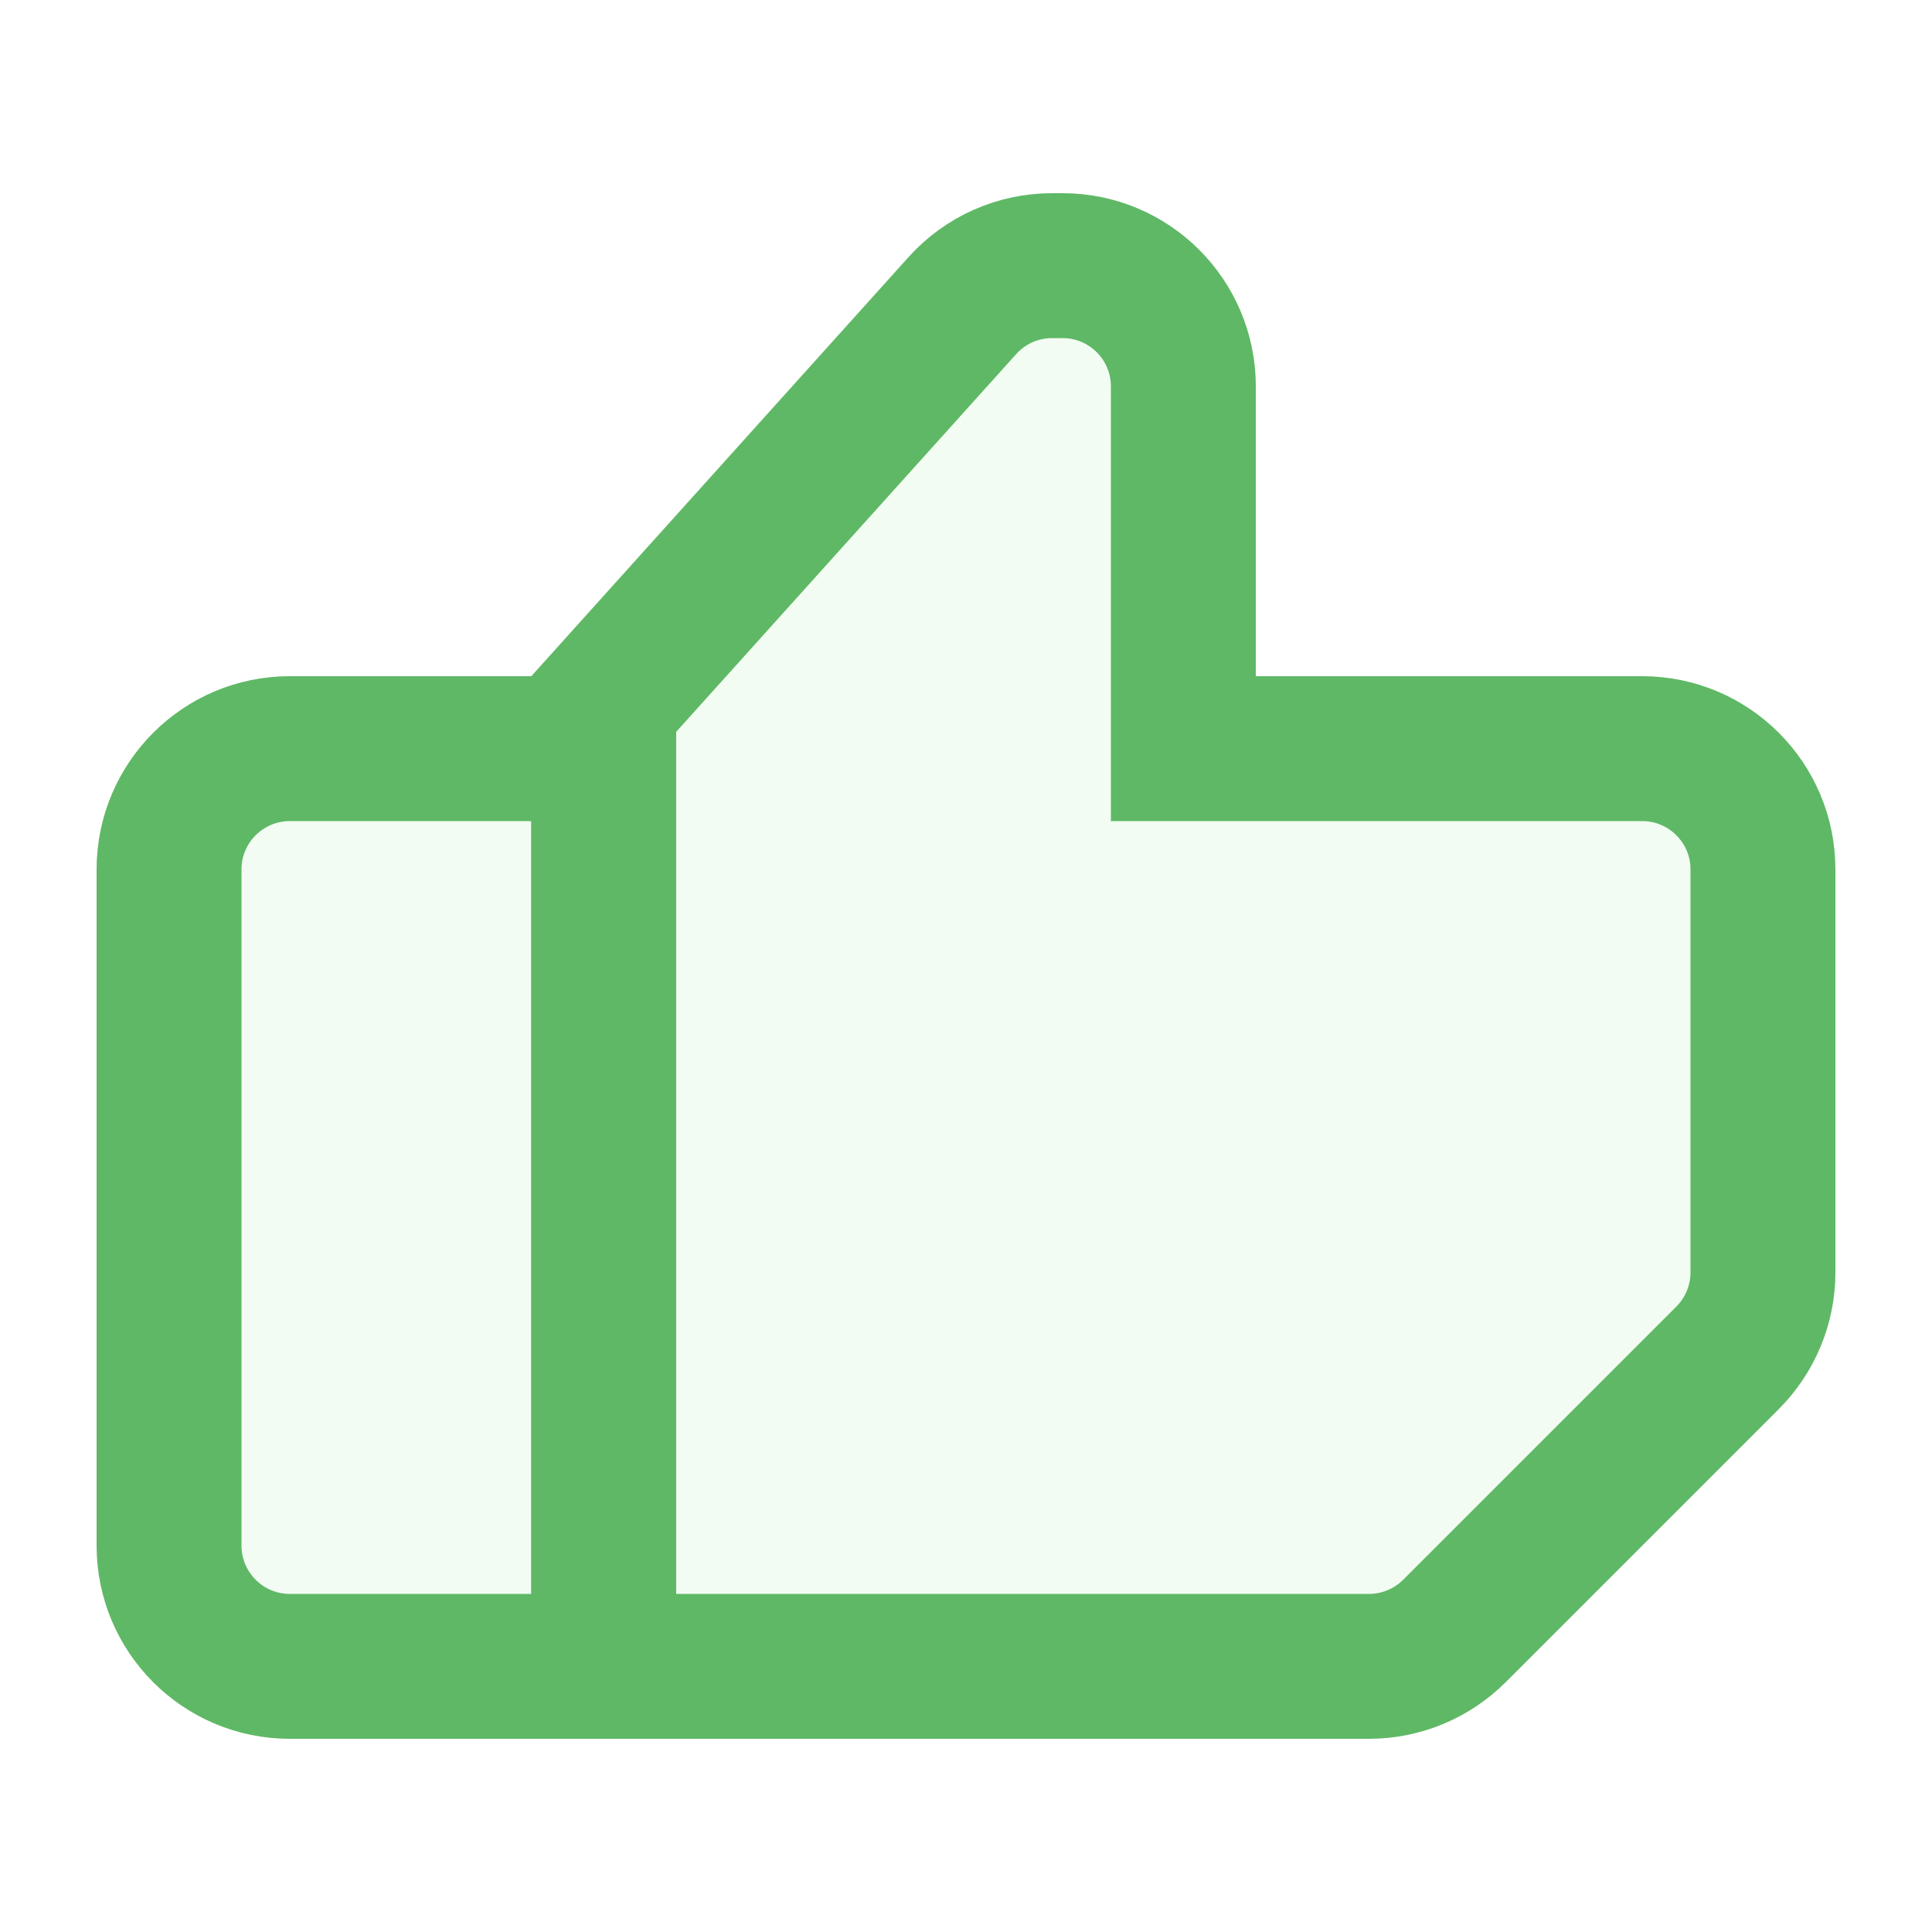
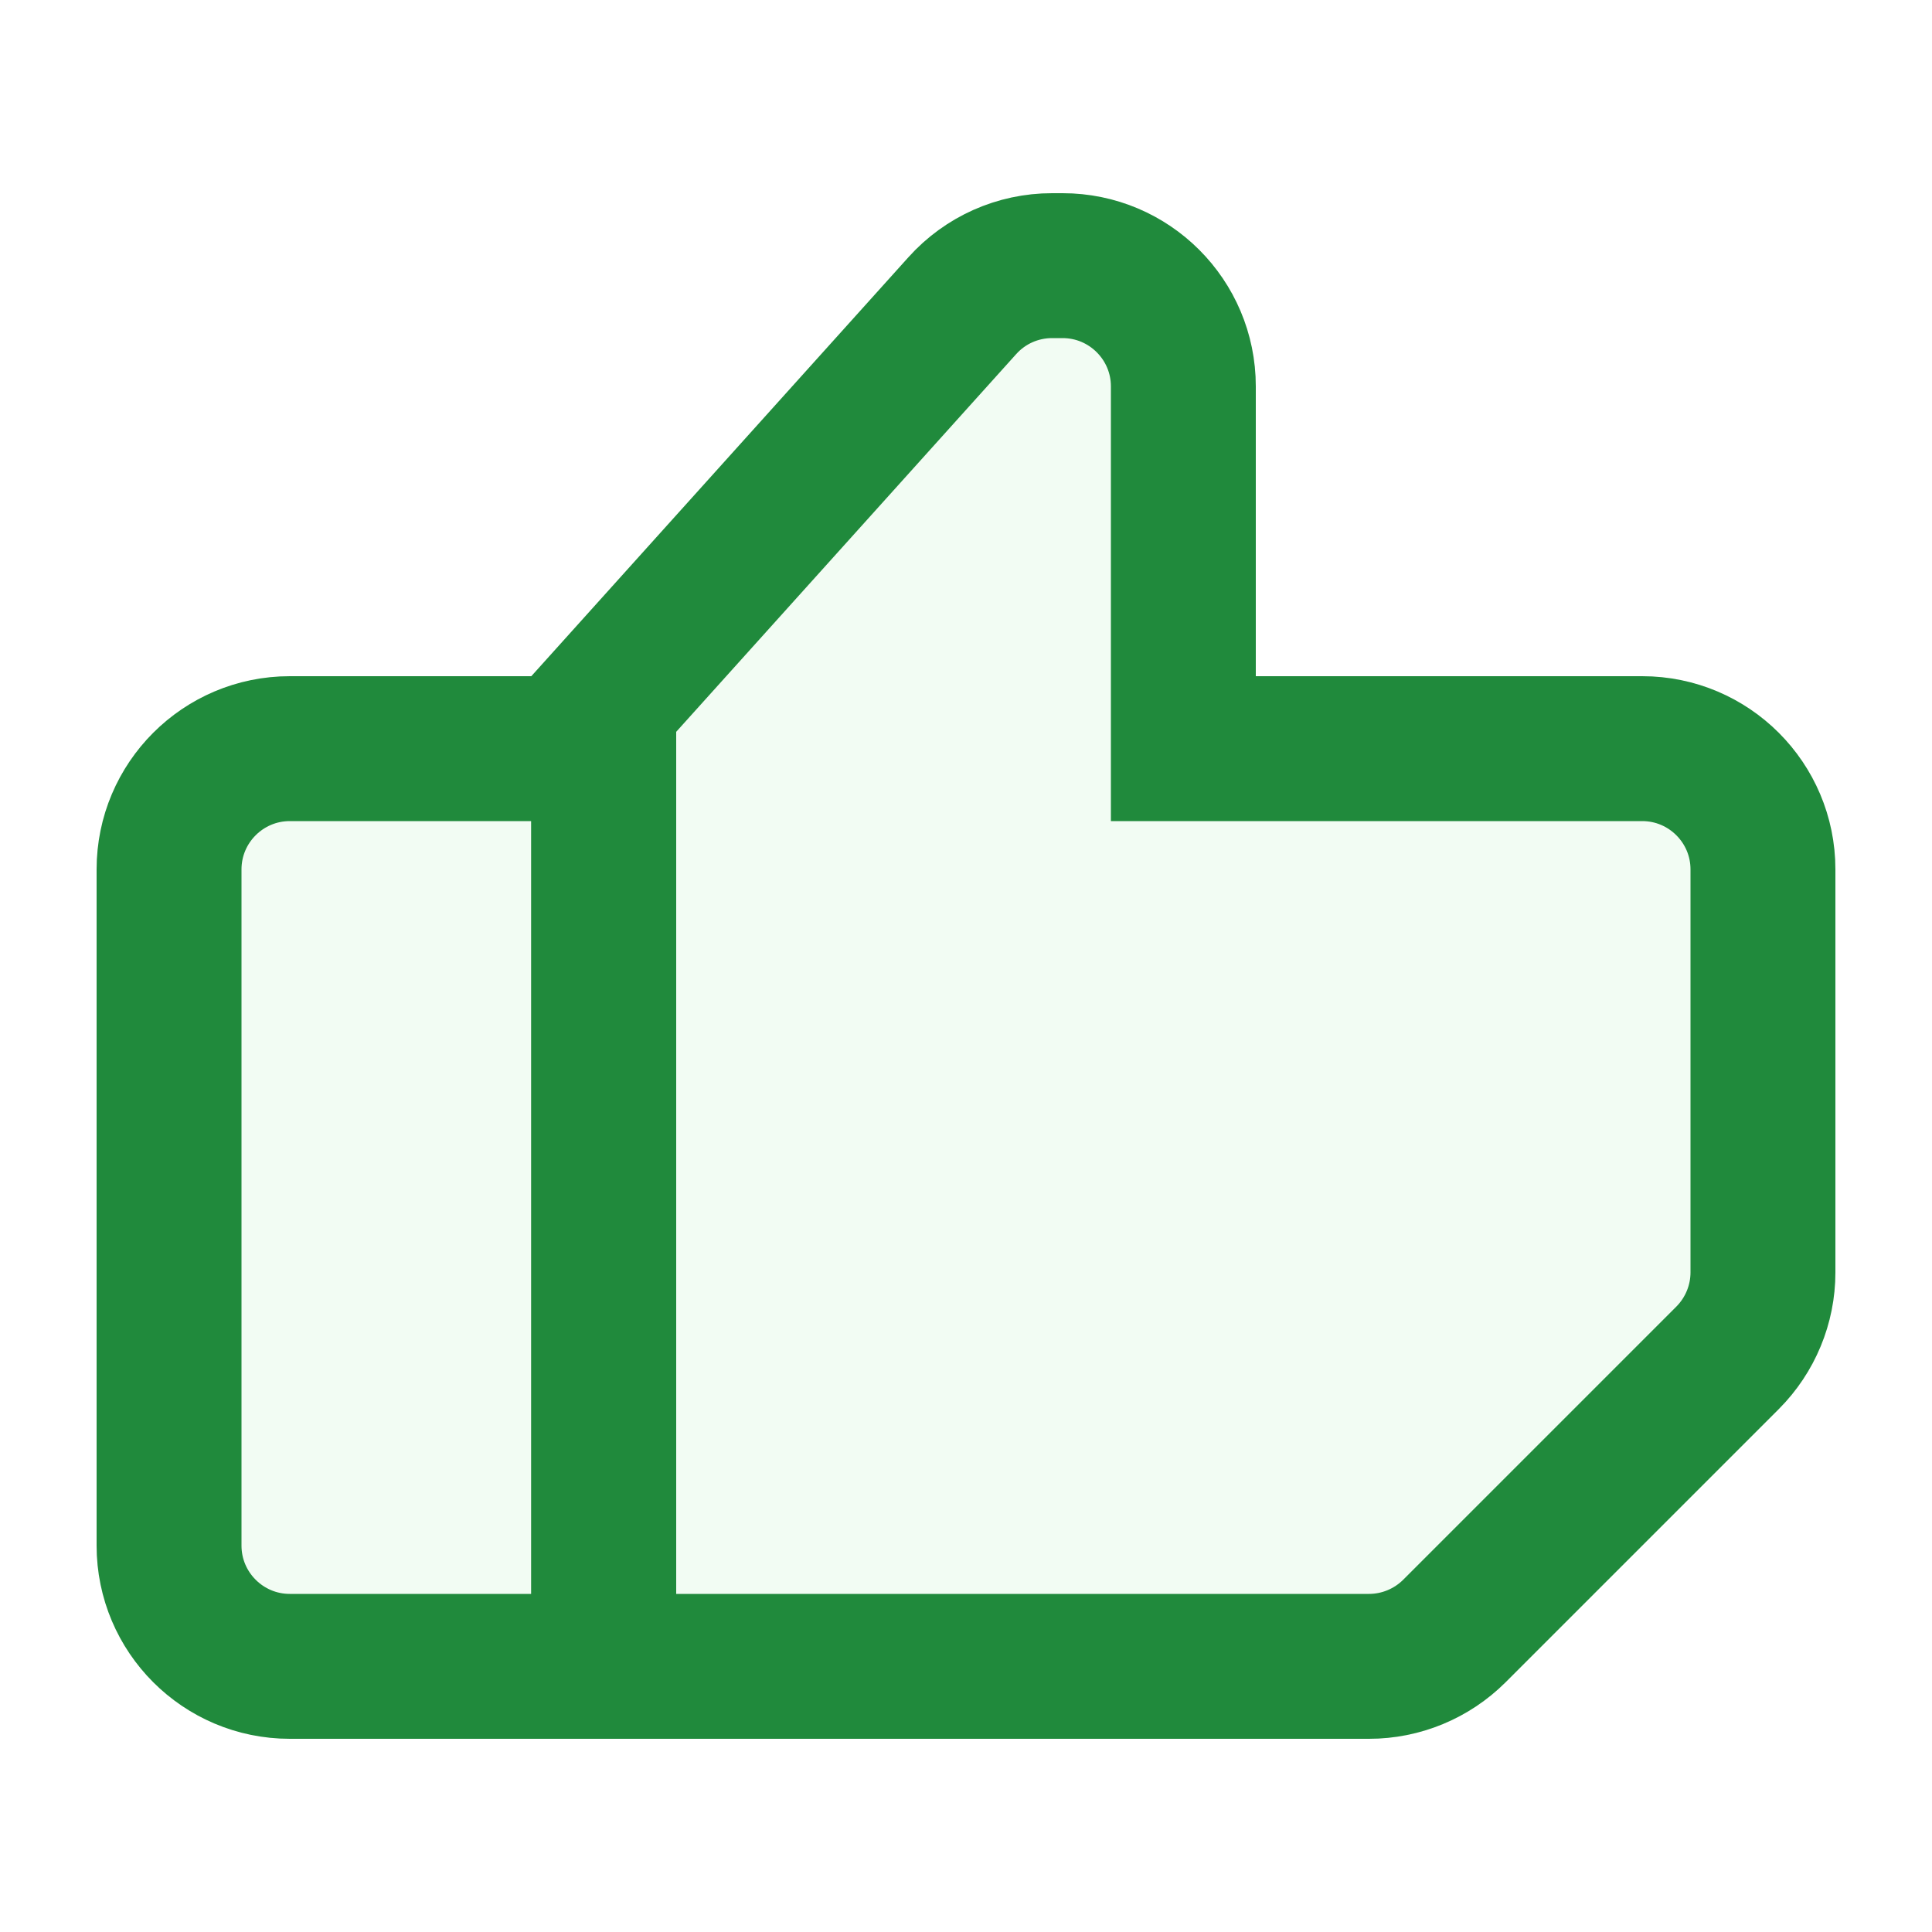
<svg xmlns="http://www.w3.org/2000/svg" width="20" height="20" viewBox="0 0 20 20" fill="none">
  <path d="M14.172 18C14.702 18 15.211 17.789 15.586 17.414L18.414 14.586C18.789 14.211 19 13.702 19 13.172V9C19 7.895 18.105 7 17 7H13V4C13 2.895 12.105 2 11 2H10.891C10.324 2 9.783 2.241 9.404 2.662L5.5 7H3C1.895 7 1 7.895 1 9V16C1 17.105 1.895 18 3 18H14.172Z" fill="#F2FCF3" />
-   <path d="M1.75 9C1.75 8.31 2.31 7.75 3 7.75H6C6.138 7.75 6.25 7.862 6.25 8V17C6.25 17.138 6.138 17.25 6 17.25H3C2.31 17.25 1.75 16.69 1.75 16V9Z" stroke="#5FB865" stroke-width="1.5" />
-   <path d="M14.172 17.25H6.25V7.288L9.962 3.164C10.199 2.9 10.536 2.75 10.891 2.75H11C11.69 2.75 12.25 3.31 12.25 4V7V7.75H13H17C17.69 7.75 18.25 8.31 18.25 9V13.172C18.25 13.503 18.118 13.821 17.884 14.056L15.056 16.884C14.821 17.118 14.503 17.25 14.172 17.25Z" stroke="#5FB865" stroke-width="1.5" />
+   <path d="M3 7.75H6C6.138 7.75 6.25 7.862 6.25 8V17C6.25 17.138 6.138 17.25 6 17.25H3C2.31 17.25 1.75 16.69 1.75 16V9C1.75 8.31 2.31 7.75 3 7.75Z" stroke="#208A3C" stroke-width="1.5" />
+   <path d="M12.25 7V7.75H13H17C17.69 7.75 18.25 8.31 18.25 9V13.172C18.25 13.503 18.118 13.821 17.884 14.056L15.056 16.884C14.821 17.118 14.503 17.25 14.172 17.25H6.25V7.288L9.962 3.164C10.199 2.9 10.536 2.75 10.891 2.75H11C11.69 2.75 12.25 3.31 12.25 4V7Z" stroke="#208A3C" stroke-width="1.5" />
</svg>
